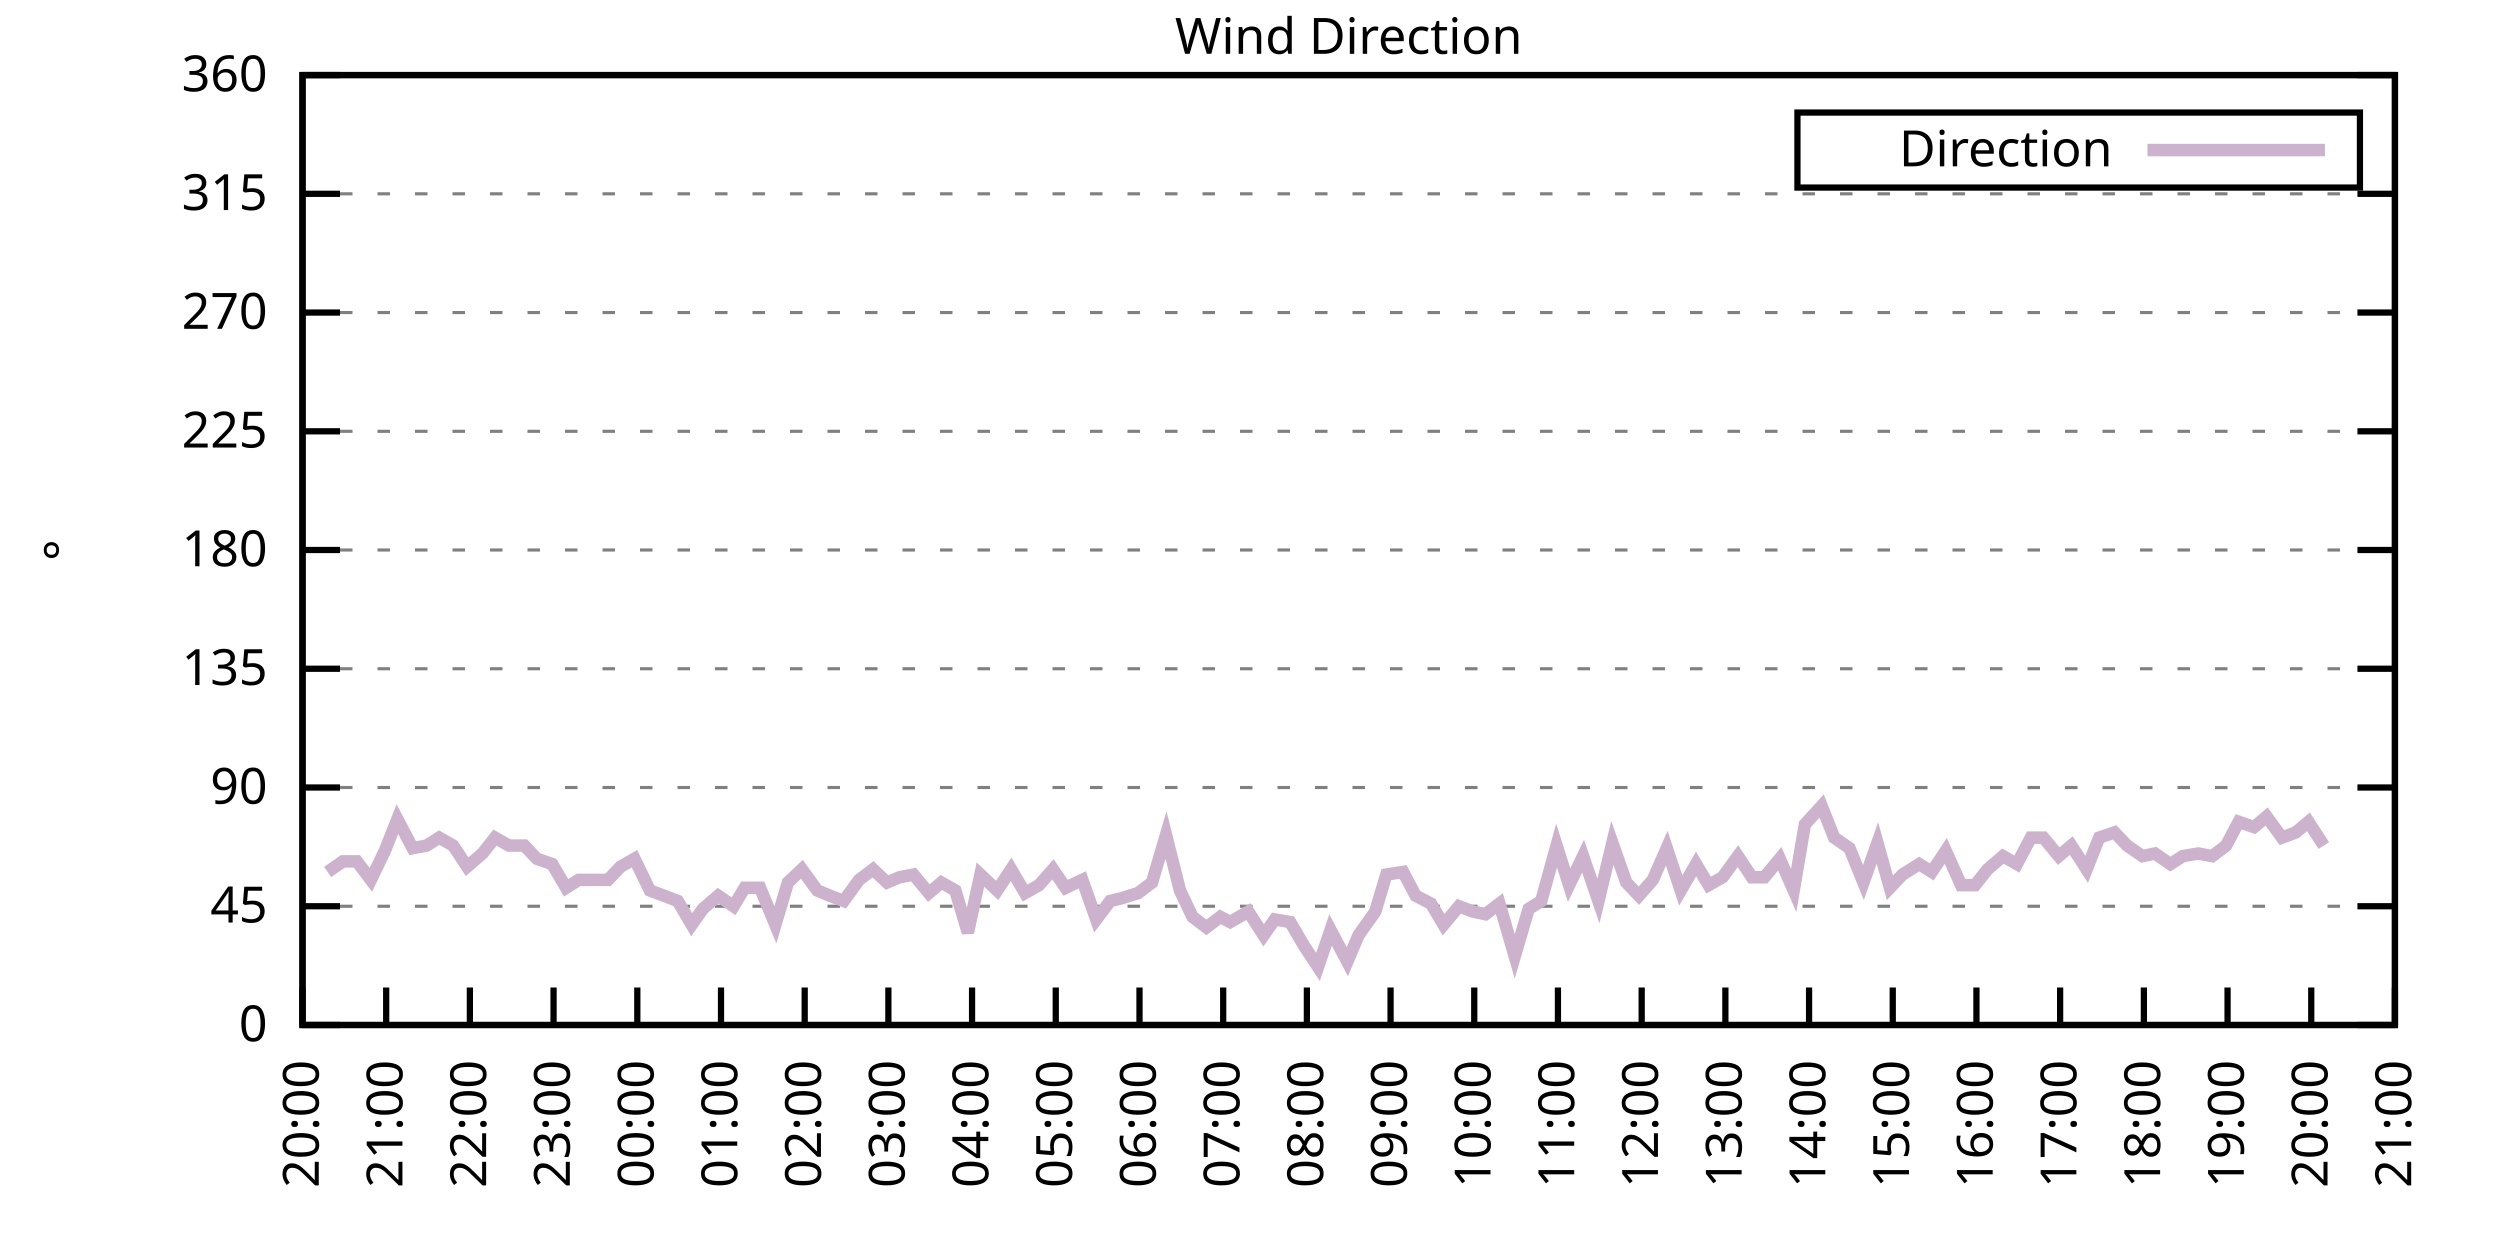
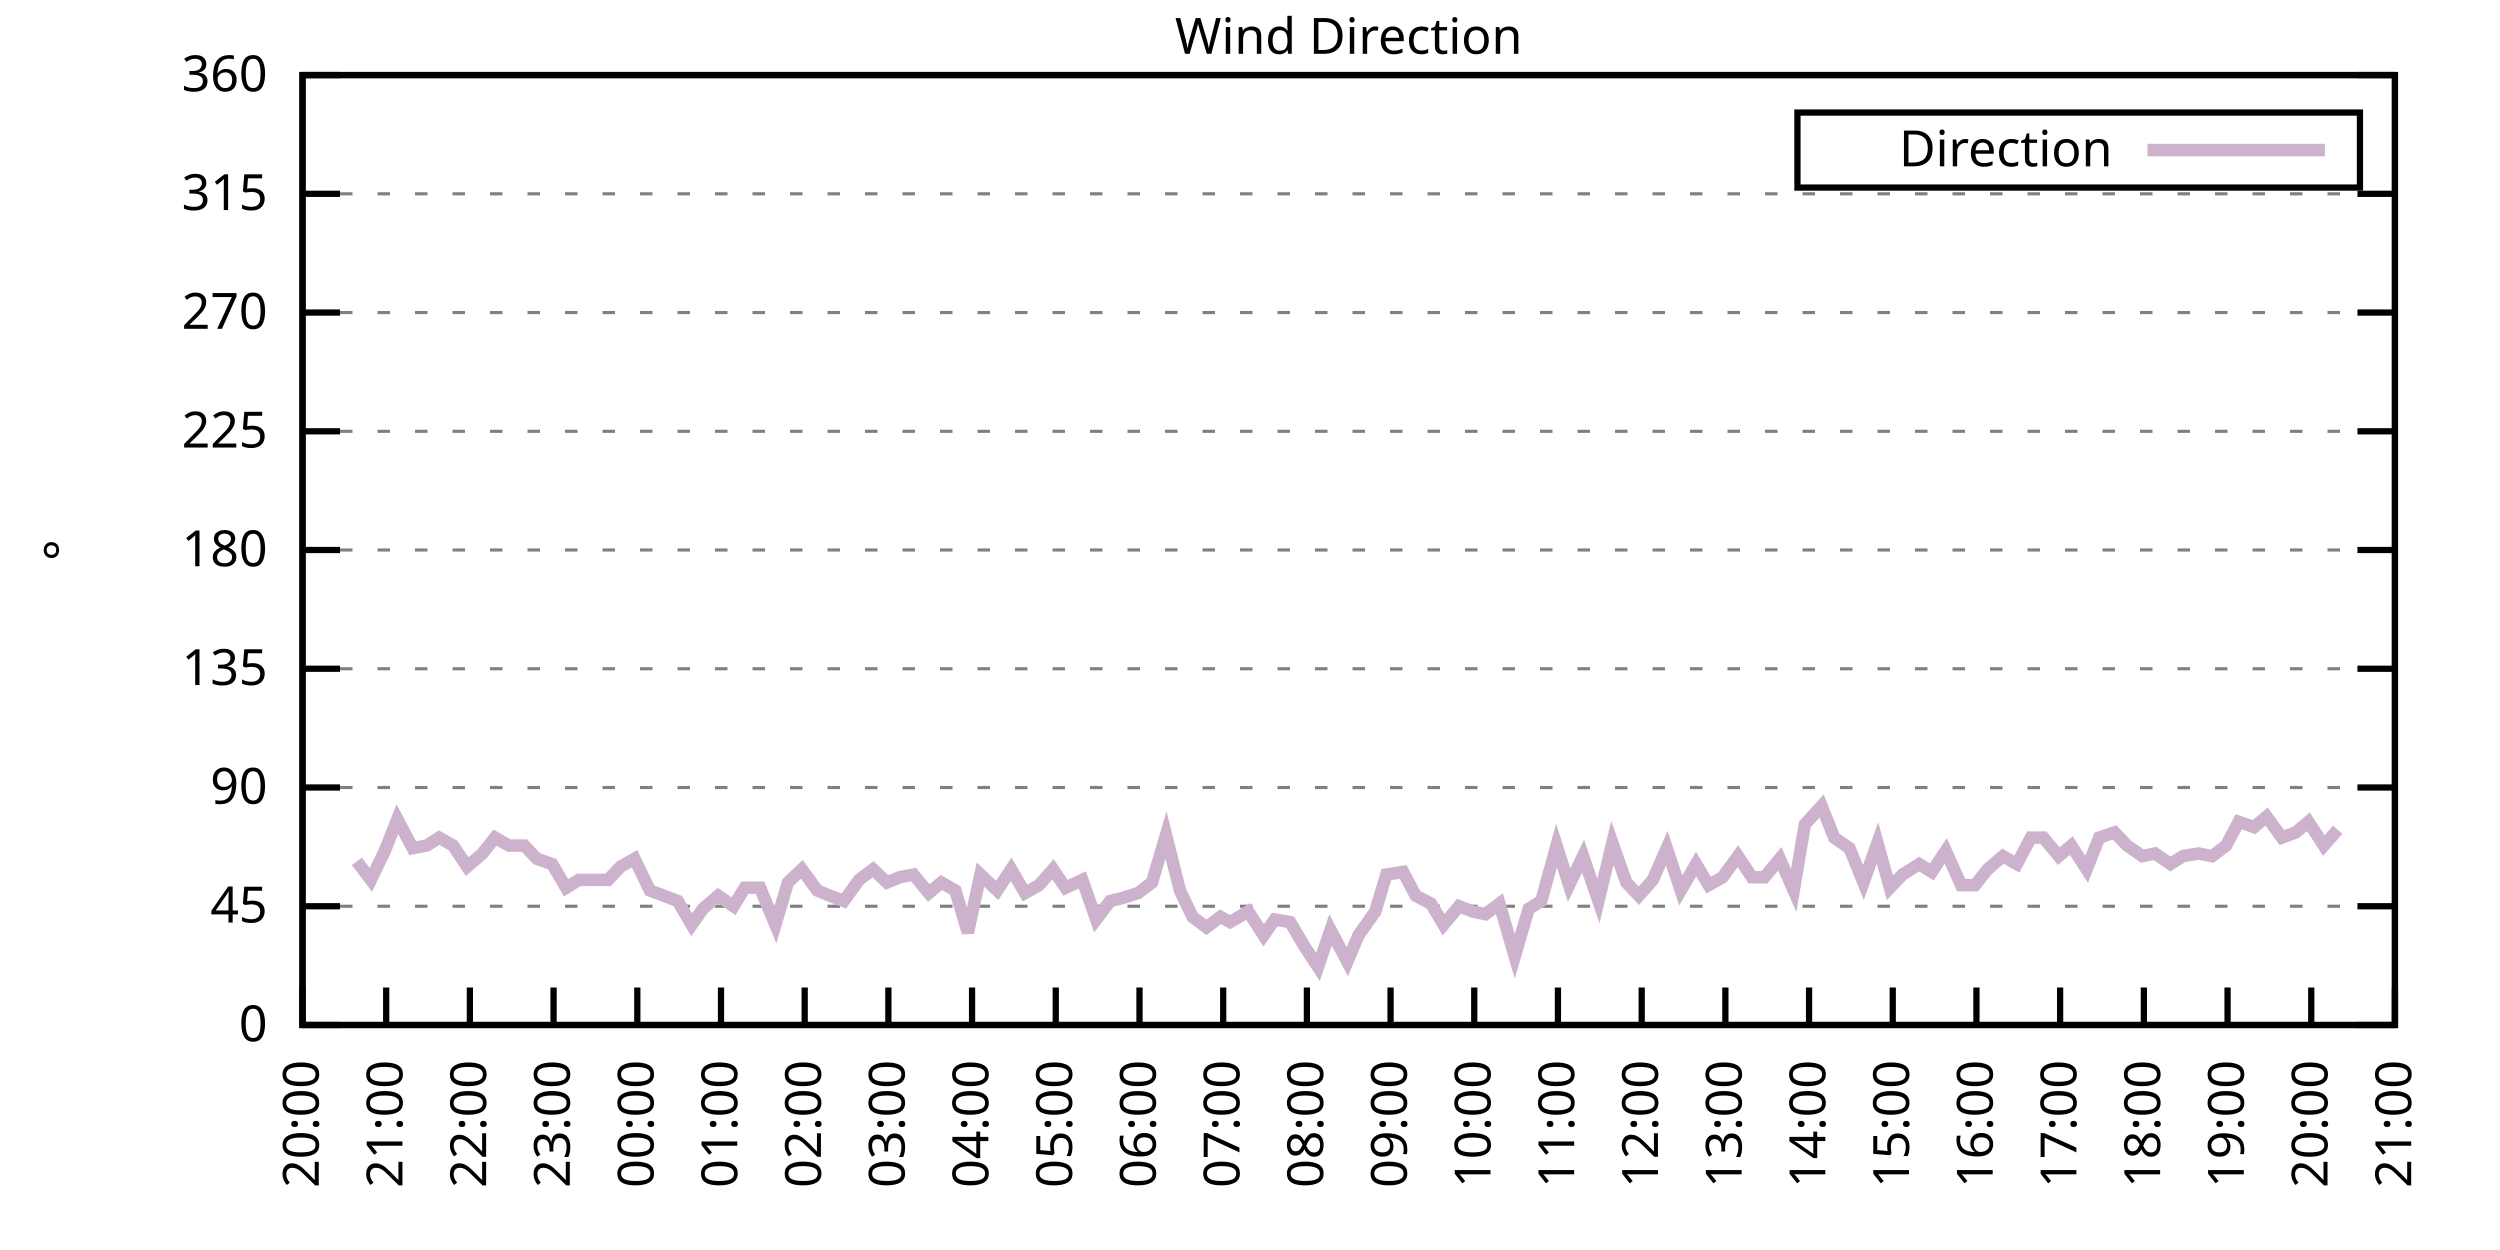
<svg xmlns="http://www.w3.org/2000/svg" xmlns:xlink="http://www.w3.org/1999/xlink" width="400" height="200" viewBox="0 0 400 200">
  <g id="gnuplot_canvas">
    <rect x="0" y="0" width="400" height="200" fill="none" />
    <defs>
      <circle id="gpDot" r="0.5" stroke-width="0.5" stroke="currentColor" />
      <path id="gpPt0" stroke-width="0.333" stroke="currentColor" d="M-1,0 h2 M0,-1 v2" />
      <path id="gpPt1" stroke-width="0.333" stroke="currentColor" d="M-1,-1 L1,1 M1,-1 L-1,1" />
      <path id="gpPt2" stroke-width="0.333" stroke="currentColor" d="M-1,0 L1,0 M0,-1 L0,1 M-1,-1 L1,1 M-1,1 L1,-1" />
      <rect id="gpPt3" stroke-width="0.333" stroke="currentColor" x="-1" y="-1" width="2" height="2" />
      <rect id="gpPt4" stroke-width="0.333" stroke="currentColor" fill="currentColor" x="-1" y="-1" width="2" height="2" />
      <circle id="gpPt5" stroke-width="0.333" stroke="currentColor" cx="0" cy="0" r="1" />
      <use xlink:href="#gpPt5" id="gpPt6" fill="currentColor" stroke="none" />
      <path id="gpPt7" stroke-width="0.333" stroke="currentColor" d="M0,-1.33 L-1.33,0.67 L1.33,0.67 z" />
      <use xlink:href="#gpPt7" id="gpPt8" fill="currentColor" stroke="none" />
      <use xlink:href="#gpPt7" id="gpPt9" stroke="currentColor" transform="rotate(180)" />
      <use xlink:href="#gpPt9" id="gpPt10" fill="currentColor" stroke="none" />
      <use xlink:href="#gpPt3" id="gpPt11" stroke="currentColor" transform="rotate(45)" />
      <use xlink:href="#gpPt11" id="gpPt12" fill="currentColor" stroke="none" />
      <path id="gpPt13" stroke-width="0.333" stroke="currentColor" d="M0,1.330 L1.265,0.411 L0.782,-1.067 L-0.782,-1.076 L-1.265,0.411 z" />
      <use xlink:href="#gpPt13" id="gpPt14" fill="currentColor" stroke="none" />
      <filter id="textbox" filterUnits="objectBoundingBox" x="0" y="0" height="1" width="1">
        <feFlood flood-color="white" flood-opacity="1" result="bgnd" />
        <feComposite in="SourceGraphic" in2="bgnd" operator="atop" />
      </filter>
      <filter id="greybox" filterUnits="objectBoundingBox" x="0" y="0" height="1" width="1">
        <feFlood flood-color="lightgrey" flood-opacity="1" result="grey" />
        <feComposite in="SourceGraphic" in2="grey" operator="atop" />
      </filter>
    </defs>
    <g fill="none" color="white" stroke="currentColor" stroke-width="1.00" stroke-linecap="butt" stroke-linejoin="miter">
</g>
    <g fill="none" color="black" stroke="currentColor" stroke-width="1.00" stroke-linecap="butt" stroke-linejoin="miter">
      <g stroke="none" shape-rendering="crispEdges">
        <polygon fill="rgb(255, 255, 255)" points="48.40,164.00 383.18,164.00 383.18,12.02 48.40,12.02 " />
      </g>
    </g>
    <g fill="none" color="black" stroke="currentColor" stroke-width="1.00" stroke-linecap="butt" stroke-linejoin="miter">
</g>
    <g fill="none" color="black" stroke="black" stroke-width="0.50" stroke-linecap="butt" stroke-linejoin="miter">
</g>
    <g fill="none" color="gray" stroke="currentColor" stroke-width="0.50" stroke-linecap="butt" stroke-linejoin="miter">
      <path stroke="gray" stroke-dasharray="2,4" class="gridline" d="M48.40,164.00 L383.19,164.00  " />
    </g>
    <g fill="none" color="gray" stroke="gray" stroke-width="1.00" stroke-linecap="butt" stroke-linejoin="miter">
</g>
    <g fill="none" color="black" stroke="currentColor" stroke-width="1.00" stroke-linecap="butt" stroke-linejoin="miter">
      <path stroke="black" d="M48.40,164.00 L54.40,164.00 M383.19,164.00 L377.19,164.00  " />
      <g transform="translate(42.80,166.60)" stroke="none" fill="black" font-family="Sans" font-size="8.00" text-anchor="end">
        <text>
          <tspan font-family="Sans"> 0</tspan>
        </text>
      </g>
    </g>
    <g fill="none" color="black" stroke="currentColor" stroke-width="1.00" stroke-linecap="butt" stroke-linejoin="miter">
</g>
    <g fill="none" color="black" stroke="black" stroke-width="0.50" stroke-linecap="butt" stroke-linejoin="miter">
</g>
    <g fill="none" color="gray" stroke="currentColor" stroke-width="0.50" stroke-linecap="butt" stroke-linejoin="miter">
      <path stroke="gray" stroke-dasharray="2,4" class="gridline" d="M48.40,145.00 L383.19,145.00  " />
    </g>
    <g fill="none" color="gray" stroke="gray" stroke-width="1.00" stroke-linecap="butt" stroke-linejoin="miter">
</g>
    <g fill="none" color="black" stroke="currentColor" stroke-width="1.00" stroke-linecap="butt" stroke-linejoin="miter">
      <path stroke="black" d="M48.40,145.00 L54.40,145.00 M383.19,145.00 L377.19,145.00  " />
      <g transform="translate(42.80,147.60)" stroke="none" fill="black" font-family="Sans" font-size="8.00" text-anchor="end">
        <text>
          <tspan font-family="Sans"> 45</tspan>
        </text>
      </g>
    </g>
    <g fill="none" color="black" stroke="currentColor" stroke-width="1.00" stroke-linecap="butt" stroke-linejoin="miter">
</g>
    <g fill="none" color="black" stroke="black" stroke-width="0.50" stroke-linecap="butt" stroke-linejoin="miter">
</g>
    <g fill="none" color="gray" stroke="currentColor" stroke-width="0.50" stroke-linecap="butt" stroke-linejoin="miter">
      <path stroke="gray" stroke-dasharray="2,4" class="gridline" d="M48.40,126.00 L383.19,126.00  " />
    </g>
    <g fill="none" color="gray" stroke="gray" stroke-width="1.00" stroke-linecap="butt" stroke-linejoin="miter">
</g>
    <g fill="none" color="black" stroke="currentColor" stroke-width="1.00" stroke-linecap="butt" stroke-linejoin="miter">
      <path stroke="black" d="M48.40,126.00 L54.40,126.00 M383.19,126.00 L377.19,126.00  " />
      <g transform="translate(42.80,128.60)" stroke="none" fill="black" font-family="Sans" font-size="8.00" text-anchor="end">
        <text>
          <tspan font-family="Sans"> 90</tspan>
        </text>
      </g>
    </g>
    <g fill="none" color="black" stroke="currentColor" stroke-width="1.00" stroke-linecap="butt" stroke-linejoin="miter">
</g>
    <g fill="none" color="black" stroke="black" stroke-width="0.50" stroke-linecap="butt" stroke-linejoin="miter">
</g>
    <g fill="none" color="gray" stroke="currentColor" stroke-width="0.50" stroke-linecap="butt" stroke-linejoin="miter">
      <path stroke="gray" stroke-dasharray="2,4" class="gridline" d="M48.40,107.00 L383.19,107.00  " />
    </g>
    <g fill="none" color="gray" stroke="gray" stroke-width="1.00" stroke-linecap="butt" stroke-linejoin="miter">
</g>
    <g fill="none" color="black" stroke="currentColor" stroke-width="1.00" stroke-linecap="butt" stroke-linejoin="miter">
      <path stroke="black" d="M48.40,107.00 L54.40,107.00 M383.19,107.00 L377.19,107.00  " />
      <g transform="translate(42.80,109.60)" stroke="none" fill="black" font-family="Sans" font-size="8.00" text-anchor="end">
        <text>
          <tspan font-family="Sans"> 135</tspan>
        </text>
      </g>
    </g>
    <g fill="none" color="black" stroke="currentColor" stroke-width="1.00" stroke-linecap="butt" stroke-linejoin="miter">
</g>
    <g fill="none" color="black" stroke="black" stroke-width="0.50" stroke-linecap="butt" stroke-linejoin="miter">
</g>
    <g fill="none" color="gray" stroke="currentColor" stroke-width="0.50" stroke-linecap="butt" stroke-linejoin="miter">
      <path stroke="gray" stroke-dasharray="2,4" class="gridline" d="M48.40,88.00 L383.19,88.00  " />
    </g>
    <g fill="none" color="gray" stroke="gray" stroke-width="1.00" stroke-linecap="butt" stroke-linejoin="miter">
</g>
    <g fill="none" color="black" stroke="currentColor" stroke-width="1.00" stroke-linecap="butt" stroke-linejoin="miter">
      <path stroke="black" d="M48.40,88.00 L54.40,88.00 M383.19,88.00 L377.19,88.00  " />
      <g transform="translate(42.80,90.60)" stroke="none" fill="black" font-family="Sans" font-size="8.00" text-anchor="end">
        <text>
          <tspan font-family="Sans"> 180</tspan>
        </text>
      </g>
    </g>
    <g fill="none" color="black" stroke="currentColor" stroke-width="1.00" stroke-linecap="butt" stroke-linejoin="miter">
</g>
    <g fill="none" color="black" stroke="black" stroke-width="0.50" stroke-linecap="butt" stroke-linejoin="miter">
</g>
    <g fill="none" color="gray" stroke="currentColor" stroke-width="0.50" stroke-linecap="butt" stroke-linejoin="miter">
      <path stroke="gray" stroke-dasharray="2,4" class="gridline" d="M48.40,69.01 L383.19,69.01  " />
    </g>
    <g fill="none" color="gray" stroke="gray" stroke-width="1.00" stroke-linecap="butt" stroke-linejoin="miter">
</g>
    <g fill="none" color="black" stroke="currentColor" stroke-width="1.00" stroke-linecap="butt" stroke-linejoin="miter">
      <path stroke="black" d="M48.40,69.01 L54.40,69.01 M383.19,69.01 L377.19,69.01  " />
      <g transform="translate(42.80,71.61)" stroke="none" fill="black" font-family="Sans" font-size="8.00" text-anchor="end">
        <text>
          <tspan font-family="Sans"> 225</tspan>
        </text>
      </g>
    </g>
    <g fill="none" color="black" stroke="currentColor" stroke-width="1.00" stroke-linecap="butt" stroke-linejoin="miter">
</g>
    <g fill="none" color="black" stroke="black" stroke-width="0.50" stroke-linecap="butt" stroke-linejoin="miter">
</g>
    <g fill="none" color="gray" stroke="currentColor" stroke-width="0.50" stroke-linecap="butt" stroke-linejoin="miter">
      <path stroke="gray" stroke-dasharray="2,4" class="gridline" d="M48.40,50.01 L383.19,50.01  " />
    </g>
    <g fill="none" color="gray" stroke="gray" stroke-width="1.00" stroke-linecap="butt" stroke-linejoin="miter">
</g>
    <g fill="none" color="black" stroke="currentColor" stroke-width="1.00" stroke-linecap="butt" stroke-linejoin="miter">
      <path stroke="black" d="M48.40,50.01 L54.40,50.01 M383.19,50.01 L377.19,50.01  " />
      <g transform="translate(42.80,52.61)" stroke="none" fill="black" font-family="Sans" font-size="8.00" text-anchor="end">
        <text>
          <tspan font-family="Sans"> 270</tspan>
        </text>
      </g>
    </g>
    <g fill="none" color="black" stroke="currentColor" stroke-width="1.00" stroke-linecap="butt" stroke-linejoin="miter">
</g>
    <g fill="none" color="black" stroke="black" stroke-width="0.50" stroke-linecap="butt" stroke-linejoin="miter">
</g>
    <g fill="none" color="gray" stroke="currentColor" stroke-width="0.50" stroke-linecap="butt" stroke-linejoin="miter">
      <path stroke="gray" stroke-dasharray="2,4" class="gridline" d="M48.40,31.01 L383.19,31.01  " />
    </g>
    <g fill="none" color="gray" stroke="gray" stroke-width="1.00" stroke-linecap="butt" stroke-linejoin="miter">
</g>
    <g fill="none" color="black" stroke="currentColor" stroke-width="1.00" stroke-linecap="butt" stroke-linejoin="miter">
      <path stroke="black" d="M48.40,31.01 L54.40,31.01 M383.19,31.01 L377.19,31.01  " />
      <g transform="translate(42.80,33.61)" stroke="none" fill="black" font-family="Sans" font-size="8.00" text-anchor="end">
        <text>
          <tspan font-family="Sans"> 315</tspan>
        </text>
      </g>
    </g>
    <g fill="none" color="black" stroke="currentColor" stroke-width="1.00" stroke-linecap="butt" stroke-linejoin="miter">
</g>
    <g fill="none" color="black" stroke="black" stroke-width="0.50" stroke-linecap="butt" stroke-linejoin="miter">
</g>
    <g fill="none" color="gray" stroke="currentColor" stroke-width="0.50" stroke-linecap="butt" stroke-linejoin="miter">
      <path stroke="gray" stroke-dasharray="2,4" class="gridline" d="M48.40,12.01 L383.19,12.01  " />
    </g>
    <g fill="none" color="gray" stroke="gray" stroke-width="1.00" stroke-linecap="butt" stroke-linejoin="miter">
</g>
    <g fill="none" color="black" stroke="currentColor" stroke-width="1.00" stroke-linecap="butt" stroke-linejoin="miter">
      <path stroke="black" d="M48.40,12.01 L54.40,12.01 M383.19,12.01 L377.19,12.01  " />
      <g transform="translate(42.80,14.61)" stroke="none" fill="black" font-family="Sans" font-size="8.00" text-anchor="end">
        <text>
          <tspan font-family="Sans"> 360</tspan>
        </text>
      </g>
    </g>
    <g fill="none" color="black" stroke="currentColor" stroke-width="1.00" stroke-linecap="butt" stroke-linejoin="miter">
      <path stroke="black" d="M48.40,164.00 L48.40,158.00  " />
      <g transform="translate(51.00,169.60) rotate(270.00)" stroke="none" fill="black" font-family="Sans" font-size="8.00" text-anchor="end">
        <text>
          <tspan font-family="Sans">20:00</tspan>
        </text>
      </g>
    </g>
    <g fill="none" color="black" stroke="currentColor" stroke-width="1.00" stroke-linecap="butt" stroke-linejoin="miter">
      <path stroke="black" d="M61.79,164.00 L61.79,158.00  " />
      <g transform="translate(64.39,169.60) rotate(270.00)" stroke="none" fill="black" font-family="Sans" font-size="8.00" text-anchor="end">
        <text>
          <tspan font-family="Sans">21:00</tspan>
        </text>
      </g>
    </g>
    <g fill="none" color="black" stroke="currentColor" stroke-width="1.00" stroke-linecap="butt" stroke-linejoin="miter">
      <path stroke="black" d="M75.18,164.00 L75.18,158.00  " />
      <g transform="translate(77.78,169.60) rotate(270.00)" stroke="none" fill="black" font-family="Sans" font-size="8.00" text-anchor="end">
        <text>
          <tspan font-family="Sans">22:00</tspan>
        </text>
      </g>
    </g>
    <g fill="none" color="black" stroke="currentColor" stroke-width="1.00" stroke-linecap="butt" stroke-linejoin="miter">
      <path stroke="black" d="M88.57,164.00 L88.57,158.00  " />
      <g transform="translate(91.17,169.60) rotate(270.00)" stroke="none" fill="black" font-family="Sans" font-size="8.00" text-anchor="end">
        <text>
          <tspan font-family="Sans">23:00</tspan>
        </text>
      </g>
    </g>
    <g fill="none" color="black" stroke="currentColor" stroke-width="1.00" stroke-linecap="butt" stroke-linejoin="miter">
      <path stroke="black" d="M101.97,164.00 L101.97,158.00  " />
      <g transform="translate(104.57,169.60) rotate(270.00)" stroke="none" fill="black" font-family="Sans" font-size="8.00" text-anchor="end">
        <text>
          <tspan font-family="Sans">00:00</tspan>
        </text>
      </g>
    </g>
    <g fill="none" color="black" stroke="currentColor" stroke-width="1.00" stroke-linecap="butt" stroke-linejoin="miter">
      <path stroke="black" d="M115.36,164.00 L115.36,158.00  " />
      <g transform="translate(117.96,169.60) rotate(270.00)" stroke="none" fill="black" font-family="Sans" font-size="8.00" text-anchor="end">
        <text>
          <tspan font-family="Sans">01:00</tspan>
        </text>
      </g>
    </g>
    <g fill="none" color="black" stroke="currentColor" stroke-width="1.00" stroke-linecap="butt" stroke-linejoin="miter">
      <path stroke="black" d="M128.75,164.00 L128.75,158.00  " />
      <g transform="translate(131.35,169.60) rotate(270.00)" stroke="none" fill="black" font-family="Sans" font-size="8.00" text-anchor="end">
        <text>
          <tspan font-family="Sans">02:00</tspan>
        </text>
      </g>
    </g>
    <g fill="none" color="black" stroke="currentColor" stroke-width="1.00" stroke-linecap="butt" stroke-linejoin="miter">
      <path stroke="black" d="M142.14,164.00 L142.14,158.00  " />
      <g transform="translate(144.74,169.60) rotate(270.00)" stroke="none" fill="black" font-family="Sans" font-size="8.00" text-anchor="end">
        <text>
          <tspan font-family="Sans">03:00</tspan>
        </text>
      </g>
    </g>
    <g fill="none" color="black" stroke="currentColor" stroke-width="1.00" stroke-linecap="butt" stroke-linejoin="miter">
      <path stroke="black" d="M155.53,164.00 L155.53,158.00  " />
      <g transform="translate(158.13,169.60) rotate(270.00)" stroke="none" fill="black" font-family="Sans" font-size="8.00" text-anchor="end">
        <text>
          <tspan font-family="Sans">04:00</tspan>
        </text>
      </g>
    </g>
    <g fill="none" color="black" stroke="currentColor" stroke-width="1.00" stroke-linecap="butt" stroke-linejoin="miter">
      <path stroke="black" d="M168.92,164.00 L168.92,158.00  " />
      <g transform="translate(171.52,169.60) rotate(270.00)" stroke="none" fill="black" font-family="Sans" font-size="8.00" text-anchor="end">
        <text>
          <tspan font-family="Sans">05:00</tspan>
        </text>
      </g>
    </g>
    <g fill="none" color="black" stroke="currentColor" stroke-width="1.00" stroke-linecap="butt" stroke-linejoin="miter">
      <path stroke="black" d="M182.32,164.00 L182.32,158.00  " />
      <g transform="translate(184.92,169.60) rotate(270.00)" stroke="none" fill="black" font-family="Sans" font-size="8.00" text-anchor="end">
        <text>
          <tspan font-family="Sans">06:00</tspan>
        </text>
      </g>
    </g>
    <g fill="none" color="black" stroke="currentColor" stroke-width="1.00" stroke-linecap="butt" stroke-linejoin="miter">
      <path stroke="black" d="M195.71,164.00 L195.71,158.00  " />
      <g transform="translate(198.31,169.60) rotate(270.00)" stroke="none" fill="black" font-family="Sans" font-size="8.00" text-anchor="end">
        <text>
          <tspan font-family="Sans">07:00</tspan>
        </text>
      </g>
    </g>
    <g fill="none" color="black" stroke="currentColor" stroke-width="1.00" stroke-linecap="butt" stroke-linejoin="miter">
      <path stroke="black" d="M209.10,164.00 L209.10,158.00  " />
      <g transform="translate(211.70,169.60) rotate(270.00)" stroke="none" fill="black" font-family="Sans" font-size="8.00" text-anchor="end">
        <text>
          <tspan font-family="Sans">08:00</tspan>
        </text>
      </g>
    </g>
    <g fill="none" color="black" stroke="currentColor" stroke-width="1.00" stroke-linecap="butt" stroke-linejoin="miter">
      <path stroke="black" d="M222.49,164.00 L222.49,158.00  " />
      <g transform="translate(225.09,169.60) rotate(270.00)" stroke="none" fill="black" font-family="Sans" font-size="8.00" text-anchor="end">
        <text>
          <tspan font-family="Sans">09:00</tspan>
        </text>
      </g>
    </g>
    <g fill="none" color="black" stroke="currentColor" stroke-width="1.00" stroke-linecap="butt" stroke-linejoin="miter">
      <path stroke="black" d="M235.88,164.00 L235.88,158.00  " />
      <g transform="translate(238.48,169.60) rotate(270.00)" stroke="none" fill="black" font-family="Sans" font-size="8.00" text-anchor="end">
        <text>
          <tspan font-family="Sans">10:00</tspan>
        </text>
      </g>
    </g>
    <g fill="none" color="black" stroke="currentColor" stroke-width="1.00" stroke-linecap="butt" stroke-linejoin="miter">
      <path stroke="black" d="M249.27,164.00 L249.27,158.00  " />
      <g transform="translate(251.87,169.60) rotate(270.00)" stroke="none" fill="black" font-family="Sans" font-size="8.00" text-anchor="end">
        <text>
          <tspan font-family="Sans">11:00</tspan>
        </text>
      </g>
    </g>
    <g fill="none" color="black" stroke="currentColor" stroke-width="1.00" stroke-linecap="butt" stroke-linejoin="miter">
      <path stroke="black" d="M262.67,164.00 L262.67,158.00  " />
      <g transform="translate(265.27,169.60) rotate(270.00)" stroke="none" fill="black" font-family="Sans" font-size="8.00" text-anchor="end">
        <text>
          <tspan font-family="Sans">12:00</tspan>
        </text>
      </g>
    </g>
    <g fill="none" color="black" stroke="currentColor" stroke-width="1.00" stroke-linecap="butt" stroke-linejoin="miter">
      <path stroke="black" d="M276.06,164.00 L276.06,158.00  " />
      <g transform="translate(278.66,169.60) rotate(270.00)" stroke="none" fill="black" font-family="Sans" font-size="8.00" text-anchor="end">
        <text>
          <tspan font-family="Sans">13:00</tspan>
        </text>
      </g>
    </g>
    <g fill="none" color="black" stroke="currentColor" stroke-width="1.00" stroke-linecap="butt" stroke-linejoin="miter">
      <path stroke="black" d="M289.45,164.00 L289.45,158.00  " />
      <g transform="translate(292.05,169.60) rotate(270.00)" stroke="none" fill="black" font-family="Sans" font-size="8.00" text-anchor="end">
        <text>
          <tspan font-family="Sans">14:00</tspan>
        </text>
      </g>
    </g>
    <g fill="none" color="black" stroke="currentColor" stroke-width="1.00" stroke-linecap="butt" stroke-linejoin="miter">
      <path stroke="black" d="M302.84,164.00 L302.84,158.00  " />
      <g transform="translate(305.44,169.60) rotate(270.00)" stroke="none" fill="black" font-family="Sans" font-size="8.00" text-anchor="end">
        <text>
          <tspan font-family="Sans">15:00</tspan>
        </text>
      </g>
    </g>
    <g fill="none" color="black" stroke="currentColor" stroke-width="1.00" stroke-linecap="butt" stroke-linejoin="miter">
      <path stroke="black" d="M316.23,164.00 L316.23,158.00  " />
      <g transform="translate(318.83,169.60) rotate(270.00)" stroke="none" fill="black" font-family="Sans" font-size="8.00" text-anchor="end">
        <text>
          <tspan font-family="Sans">16:00</tspan>
        </text>
      </g>
    </g>
    <g fill="none" color="black" stroke="currentColor" stroke-width="1.00" stroke-linecap="butt" stroke-linejoin="miter">
      <path stroke="black" d="M329.62,164.00 L329.62,158.00  " />
      <g transform="translate(332.22,169.60) rotate(270.00)" stroke="none" fill="black" font-family="Sans" font-size="8.00" text-anchor="end">
        <text>
          <tspan font-family="Sans">17:00</tspan>
        </text>
      </g>
    </g>
    <g fill="none" color="black" stroke="currentColor" stroke-width="1.00" stroke-linecap="butt" stroke-linejoin="miter">
      <path stroke="black" d="M343.02,164.00 L343.02,158.00  " />
      <g transform="translate(345.62,169.60) rotate(270.00)" stroke="none" fill="black" font-family="Sans" font-size="8.00" text-anchor="end">
        <text>
          <tspan font-family="Sans">18:00</tspan>
        </text>
      </g>
    </g>
    <g fill="none" color="black" stroke="currentColor" stroke-width="1.00" stroke-linecap="butt" stroke-linejoin="miter">
      <path stroke="black" d="M356.41,164.00 L356.41,158.00  " />
      <g transform="translate(359.01,169.60) rotate(270.00)" stroke="none" fill="black" font-family="Sans" font-size="8.00" text-anchor="end">
        <text>
          <tspan font-family="Sans">19:00</tspan>
        </text>
      </g>
    </g>
    <g fill="none" color="black" stroke="currentColor" stroke-width="1.00" stroke-linecap="butt" stroke-linejoin="miter">
      <path stroke="black" d="M369.80,164.00 L369.80,158.00  " />
      <g transform="translate(372.40,169.60) rotate(270.00)" stroke="none" fill="black" font-family="Sans" font-size="8.00" text-anchor="end">
        <text>
          <tspan font-family="Sans">20:00</tspan>
        </text>
      </g>
    </g>
    <g fill="none" color="black" stroke="currentColor" stroke-width="1.00" stroke-linecap="butt" stroke-linejoin="miter">
      <path stroke="black" d="M383.19,164.00 L383.19,158.00  " />
      <g transform="translate(385.79,169.60) rotate(270.00)" stroke="none" fill="black" font-family="Sans" font-size="8.00" text-anchor="end">
        <text>
          <tspan font-family="Sans">21:00</tspan>
        </text>
      </g>
    </g>
    <g fill="none" color="black" stroke="currentColor" stroke-width="1.00" stroke-linecap="butt" stroke-linejoin="miter">
</g>
    <g fill="none" color="black" stroke="currentColor" stroke-width="1.00" stroke-linecap="butt" stroke-linejoin="miter">
      <path stroke="black" d="M48.40,12.01 L48.40,164.00 L383.19,164.00 L383.19,12.01 L48.40,12.01 Z  " />
    </g>
    <g fill="none" color="black" stroke="currentColor" stroke-width="1.00" stroke-linecap="butt" stroke-linejoin="miter">
</g>
    <g fill="none" color="black" stroke="currentColor" stroke-width="1.00" stroke-linecap="butt" stroke-linejoin="miter">
      <path stroke="black" d="M287.59,30.01 L287.59,18.01 L377.59,18.01 L377.59,30.01 L287.59,30.01 Z  " />
    </g>
    <g id="Wind_direction_plot_1">
      <g fill="none" color="white" stroke="black" stroke-width="2.00" stroke-linecap="butt" stroke-linejoin="miter">
</g>
      <g fill="none" color="black" stroke="currentColor" stroke-width="2.00" stroke-linecap="butt" stroke-linejoin="miter">
        <g transform="translate(337.99,26.61)" stroke="none" fill="black" font-family="Sans" font-size="8.00" text-anchor="end">
          <text>
            <tspan font-family="Sans">Direction</tspan>
          </text>
        </g>
      </g>
      <g fill="none" color="black" stroke="currentColor" stroke-width="2.00" stroke-linecap="butt" stroke-linejoin="miter">
-         <path stroke="rgb(204, 178, 204)" d="M343.59,24.01 L371.99,24.01 M52.42,139.51 L54.87,137.82 L57.10,137.82 L59.34,140.78 L61.57,136.14 L63.58,131.07   L66.03,135.71 L68.26,135.29 L70.27,134.02 L72.50,135.29 L74.74,138.67 L77.19,136.56 L79.20,134.02 L81.43,135.29   L83.89,135.29 L85.90,137.40 L88.35,138.25 L90.58,142.05 L92.59,140.78 L95.05,140.78 L97.28,140.78 L99.29,138.67   L101.52,137.40 L103.98,142.47 L106.21,143.31 L108.44,144.16 L110.67,147.96 L112.46,145.42 L114.91,143.31 L117.37,145.00   L119.15,142.05 L121.61,142.05 L124.06,147.96 L126.07,141.20 L128.30,139.09 L130.76,142.47 L132.77,143.31 L135.00,144.16   L137.45,140.78 L139.69,139.09 L141.92,141.20 L143.93,140.36 L146.16,139.93 L148.61,142.89 L150.62,141.20 L152.85,142.47   L154.86,149.22 L156.87,139.93 L159.55,142.47 L161.78,139.09 L164.01,142.89 L166.25,141.62 L168.48,139.09 L170.49,142.05   L173.17,140.78 L175.40,147.11 L177.63,144.16 L179.41,143.73 L182.09,142.89 L184.32,141.20 L186.56,133.60 L188.79,142.47   L190.80,146.69 L193.03,148.38 L195.26,146.69 L196.82,147.53 L199.73,145.85 L202.18,149.65 L203.97,147.11 L206.42,147.53   L208.65,151.33 L210.88,154.71 L212.89,148.80 L215.57,153.87 L217.36,149.65 L220.04,145.85 L221.82,139.93 L224.50,139.51   L226.51,143.31 L228.96,144.58 L230.97,147.96 L233.43,145.00 L235.66,145.85 L237.67,146.27 L239.90,144.58 L242.36,153.02   L244.59,145.42 L246.60,144.16 L249.05,135.29 L251.06,141.62 L253.29,136.98 L255.75,144.16 L257.98,134.87 L260.21,141.20   L262.22,143.31 L264.45,140.78 L266.68,135.71 L268.92,142.47 L271.37,138.25 L273.38,141.62 L275.61,140.36 L278.07,136.98   L280.30,140.36 L282.31,140.36 L284.76,137.40 L286.99,142.47 L288.78,131.91 L291.46,128.96 L293.47,134.02 L295.92,135.71   L298.15,141.20 L300.39,134.87 L302.39,142.05 L304.40,139.93 L307.08,138.25 L309.09,139.51 L311.32,136.14 L313.78,141.62   L316.01,141.62 L318.02,139.09 L320.47,136.98 L322.70,138.25 L324.94,134.02 L326.95,134.02 L329.40,136.98 L331.41,135.29   L333.86,139.09 L335.87,134.02 L338.33,133.18 L340.34,135.29 L342.79,136.98 L344.80,136.56 L347.26,138.25 L349.26,136.98   L351.72,136.56 L353.95,136.98 L356.18,135.29 L358.19,131.49 L360.65,132.34 L362.66,130.65 L365.11,134.02 L367.34,133.18   L369.35,131.49 L371.81,135.29  " />
+         <path stroke="rgb(204, 178, 204)" d="M343.59,24.01 L371.99,24.01 M57.10,137.82 L59.34,140.78 L61.57,136.14 L63.58,131.07 L66.03,135.71 L68.26,135.29   L70.27,134.02 L72.50,135.29 L74.74,138.67 L77.19,136.56 L79.20,134.02 L81.43,135.29 L83.89,135.29 L85.90,137.40   L88.35,138.25 L90.58,142.05 L92.59,140.78 L95.05,140.78 L97.28,140.78 L99.29,138.67 L101.52,137.40 L103.98,142.47   L106.21,143.31 L108.44,144.16 L110.67,147.96 L112.46,145.42 L114.91,143.31 L117.37,145.00 L119.15,142.05 L121.61,142.05   L124.06,147.96 L126.07,141.20 L128.30,139.09 L130.76,142.47 L132.77,143.31 L135.00,144.16 L137.45,140.78 L139.69,139.09   L141.92,141.20 L143.93,140.36 L146.16,139.93 L148.61,142.89 L150.62,141.20 L152.85,142.47 L154.86,149.22 L156.87,139.93   L159.55,142.47 L161.78,139.09 L164.01,142.89 L166.25,141.62 L168.48,139.09 L170.49,142.05 L173.17,140.78 L175.40,147.11   L177.63,144.16 L179.41,143.73 L182.09,142.89 L184.32,141.20 L186.56,133.60 L188.79,142.47 L190.80,146.69 L193.03,148.38   L195.26,146.69 L196.82,147.53 L199.73,145.85 L202.18,149.65 L203.97,147.11 L206.42,147.53 L208.65,151.33 L210.88,154.71   L212.89,148.80 L215.57,153.87 L217.36,149.65 L220.04,145.85 L221.82,139.93 L224.50,139.51 L226.51,143.31 L228.96,144.58   L230.97,147.96 L233.43,145.00 L235.66,145.85 L237.67,146.27 L239.90,144.58 L242.36,153.02 L244.59,145.42 L246.60,144.16   L249.05,135.29 L251.06,141.62 L253.29,136.98 L255.75,144.16 L257.98,134.87 L260.21,141.20 L262.22,143.31 L264.45,140.78   L266.68,135.71 L268.92,142.47 L271.37,138.25 L273.38,141.62 L275.61,140.36 L278.07,136.98 L280.30,140.36 L282.31,140.36   L284.76,137.40 L286.99,142.47 L288.78,131.91 L291.46,128.96 L293.47,134.02 L295.92,135.71 L298.15,141.20 L300.39,134.87   L302.39,142.05 L304.40,139.93 L307.08,138.25 L309.09,139.51 L311.32,136.14 L313.78,141.62 L316.01,141.62 L318.02,139.09   L320.47,136.98 L322.70,138.25 L324.94,134.02 L326.95,134.02 L329.40,136.98 L331.41,135.29 L333.86,139.09 L335.87,134.02   L338.33,133.18 L340.34,135.29 L342.79,136.98 L344.80,136.56 L347.26,138.25 L349.26,136.98 L351.72,136.56 L353.95,136.98   L356.18,135.29 L358.19,131.49 L360.65,132.34 L362.66,130.65 L365.11,134.02 L367.34,133.18 L369.35,131.49 L371.81,135.29   L374.04,132.76  " />
      </g>
    </g>
    <g fill="none" color="black" stroke="currentColor" stroke-width="2.00" stroke-linecap="butt" stroke-linejoin="miter">
</g>
    <g fill="none" color="black" stroke="black" stroke-width="1.00" stroke-linecap="butt" stroke-linejoin="miter">
</g>
    <g fill="none" color="black" stroke="currentColor" stroke-width="1.00" stroke-linecap="butt" stroke-linejoin="miter">
      <path stroke="black" d="M48.40,12.01 L48.40,164.00 L383.19,164.00 L383.19,12.01 L48.40,12.01 Z  " />
      <g transform="translate(12.80,88.01) rotate(270.00)" stroke="none" fill="black" font-family="Sans" font-size="8.00" text-anchor="middle">
        <text>
          <tspan font-family="Sans">°</tspan>
        </text>
      </g>
    </g>
    <g fill="none" color="black" stroke="currentColor" stroke-width="1.00" stroke-linecap="butt" stroke-linejoin="miter">
</g>
    <g fill="none" color="black" stroke="currentColor" stroke-width="1.00" stroke-linecap="butt" stroke-linejoin="miter">
      <g transform="translate(215.79,8.61)" stroke="none" fill="black" font-family="Sans" font-size="8.00" text-anchor="middle">
        <text>
          <tspan font-family="Sans">Wind Direction</tspan>
        </text>
      </g>
    </g>
    <g fill="none" color="black" stroke="currentColor" stroke-width="1.00" stroke-linecap="butt" stroke-linejoin="miter">
</g>
  </g>
</svg>
